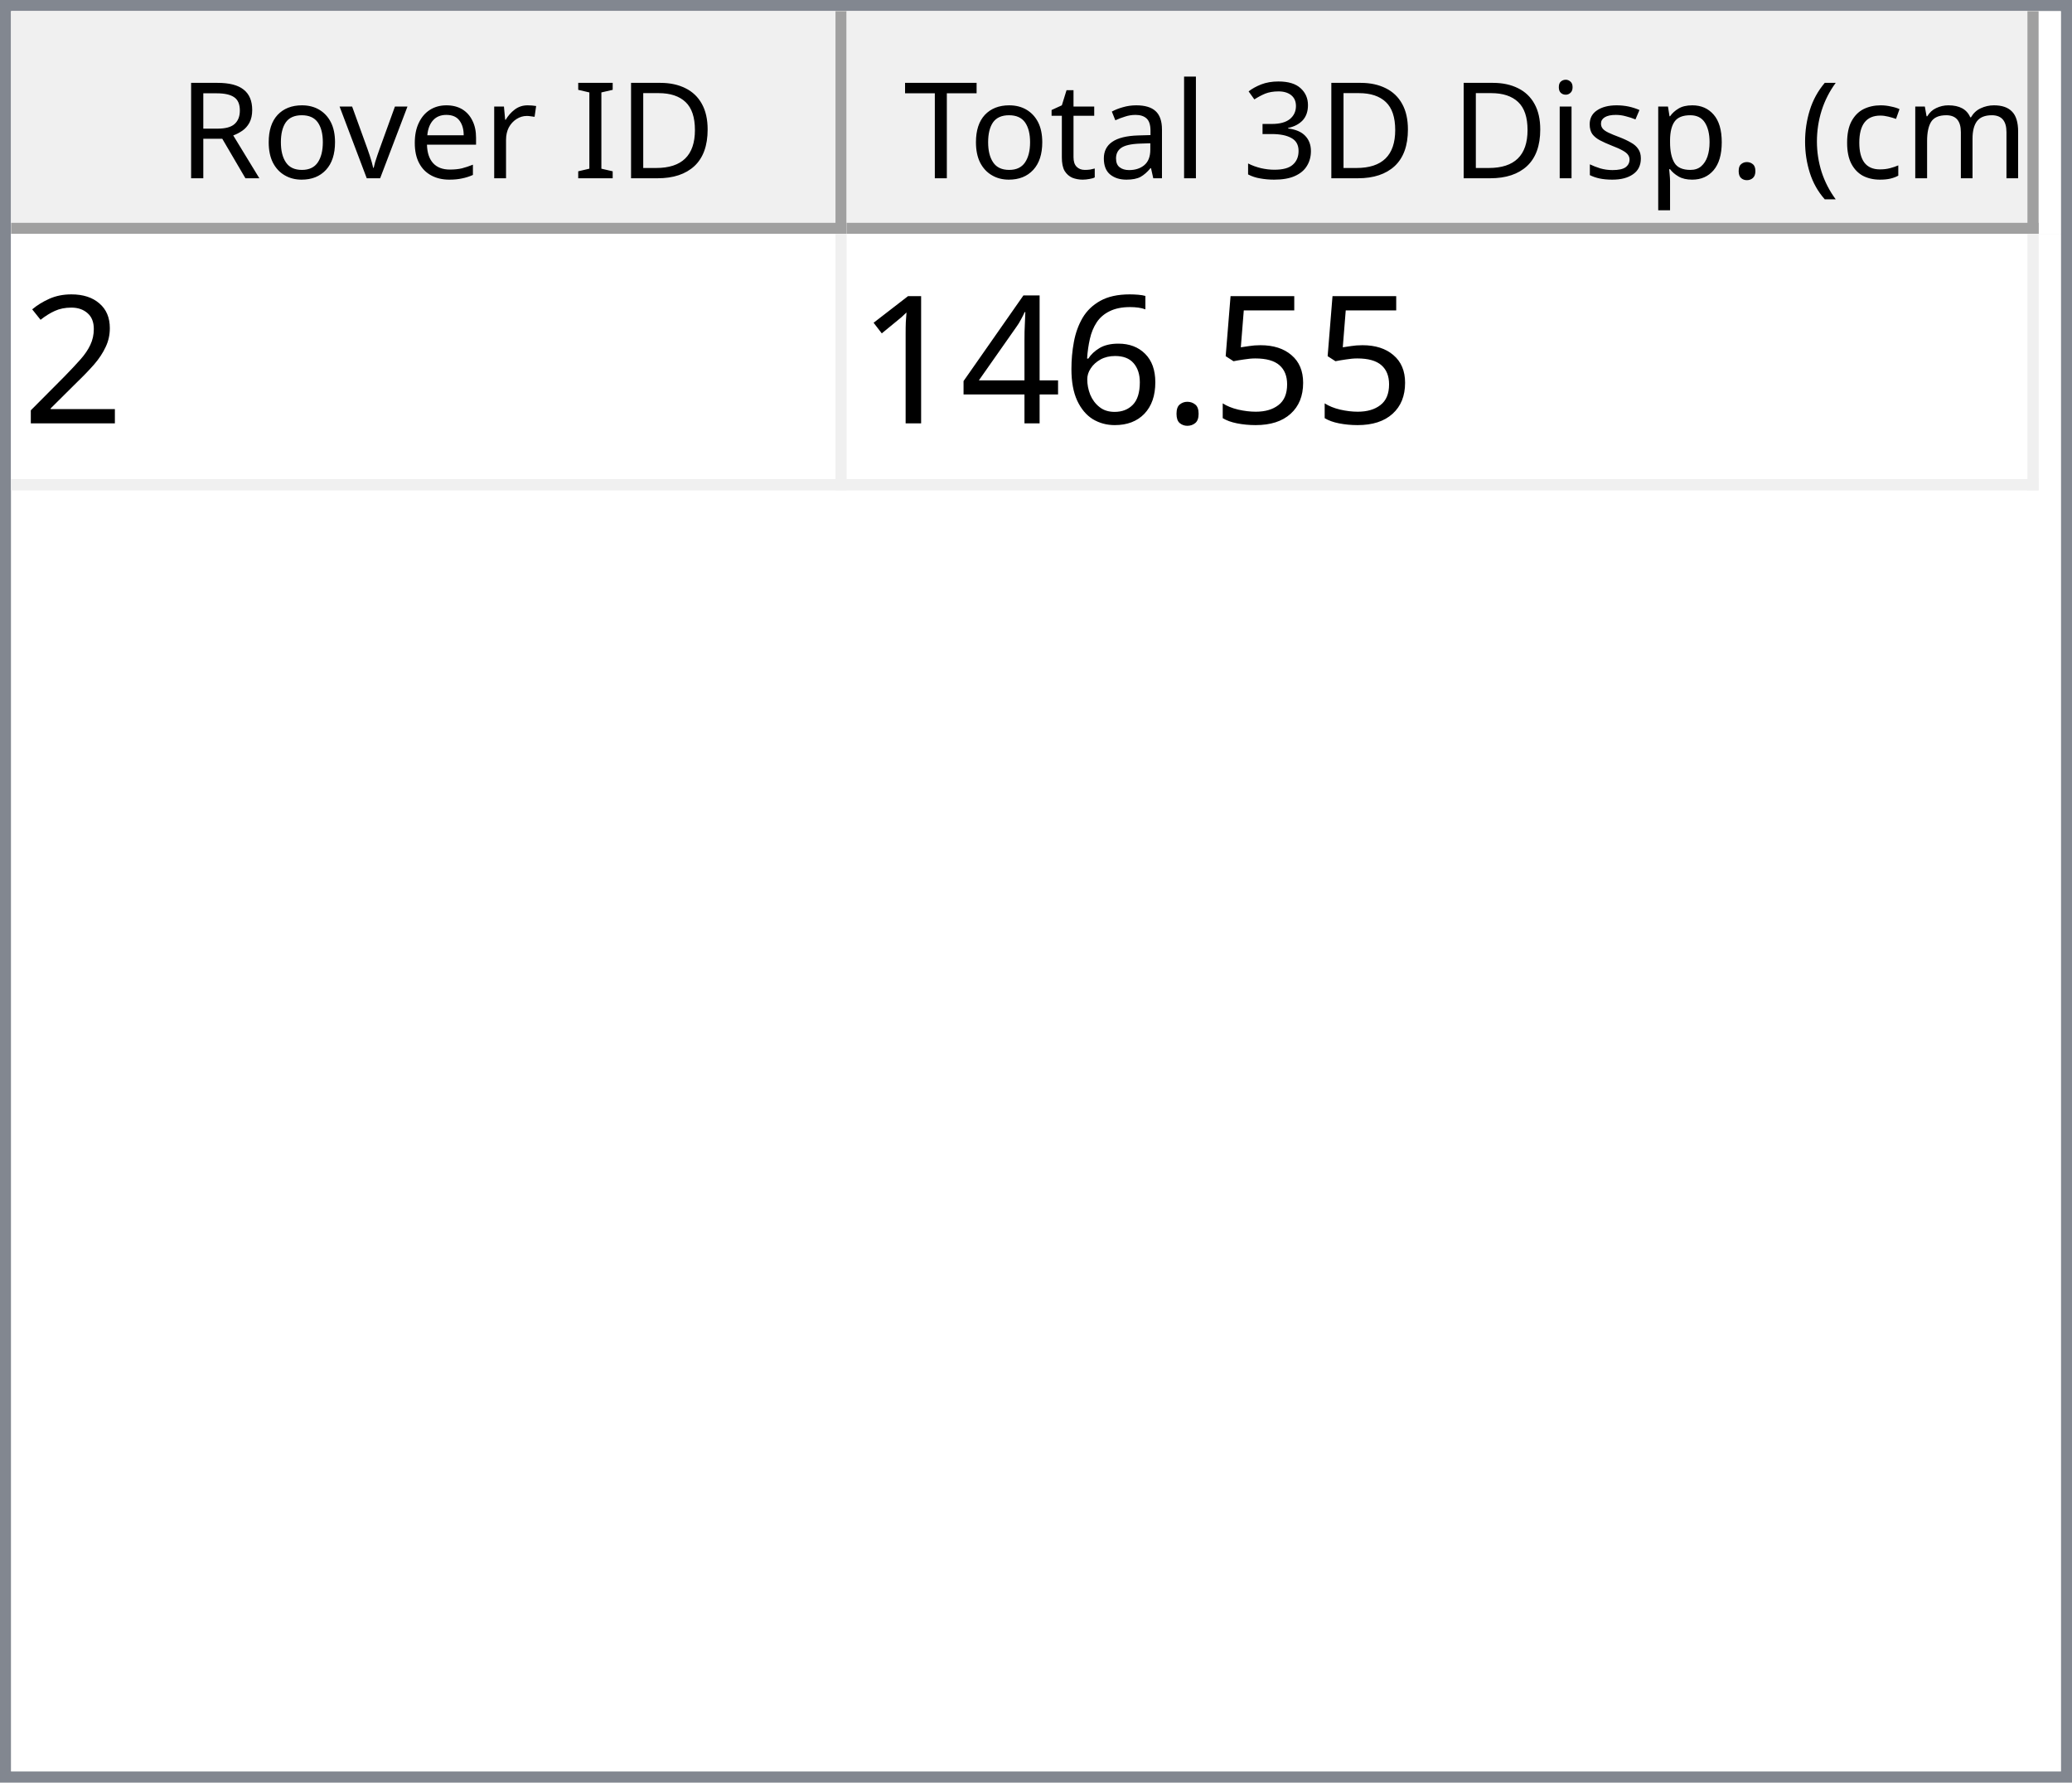
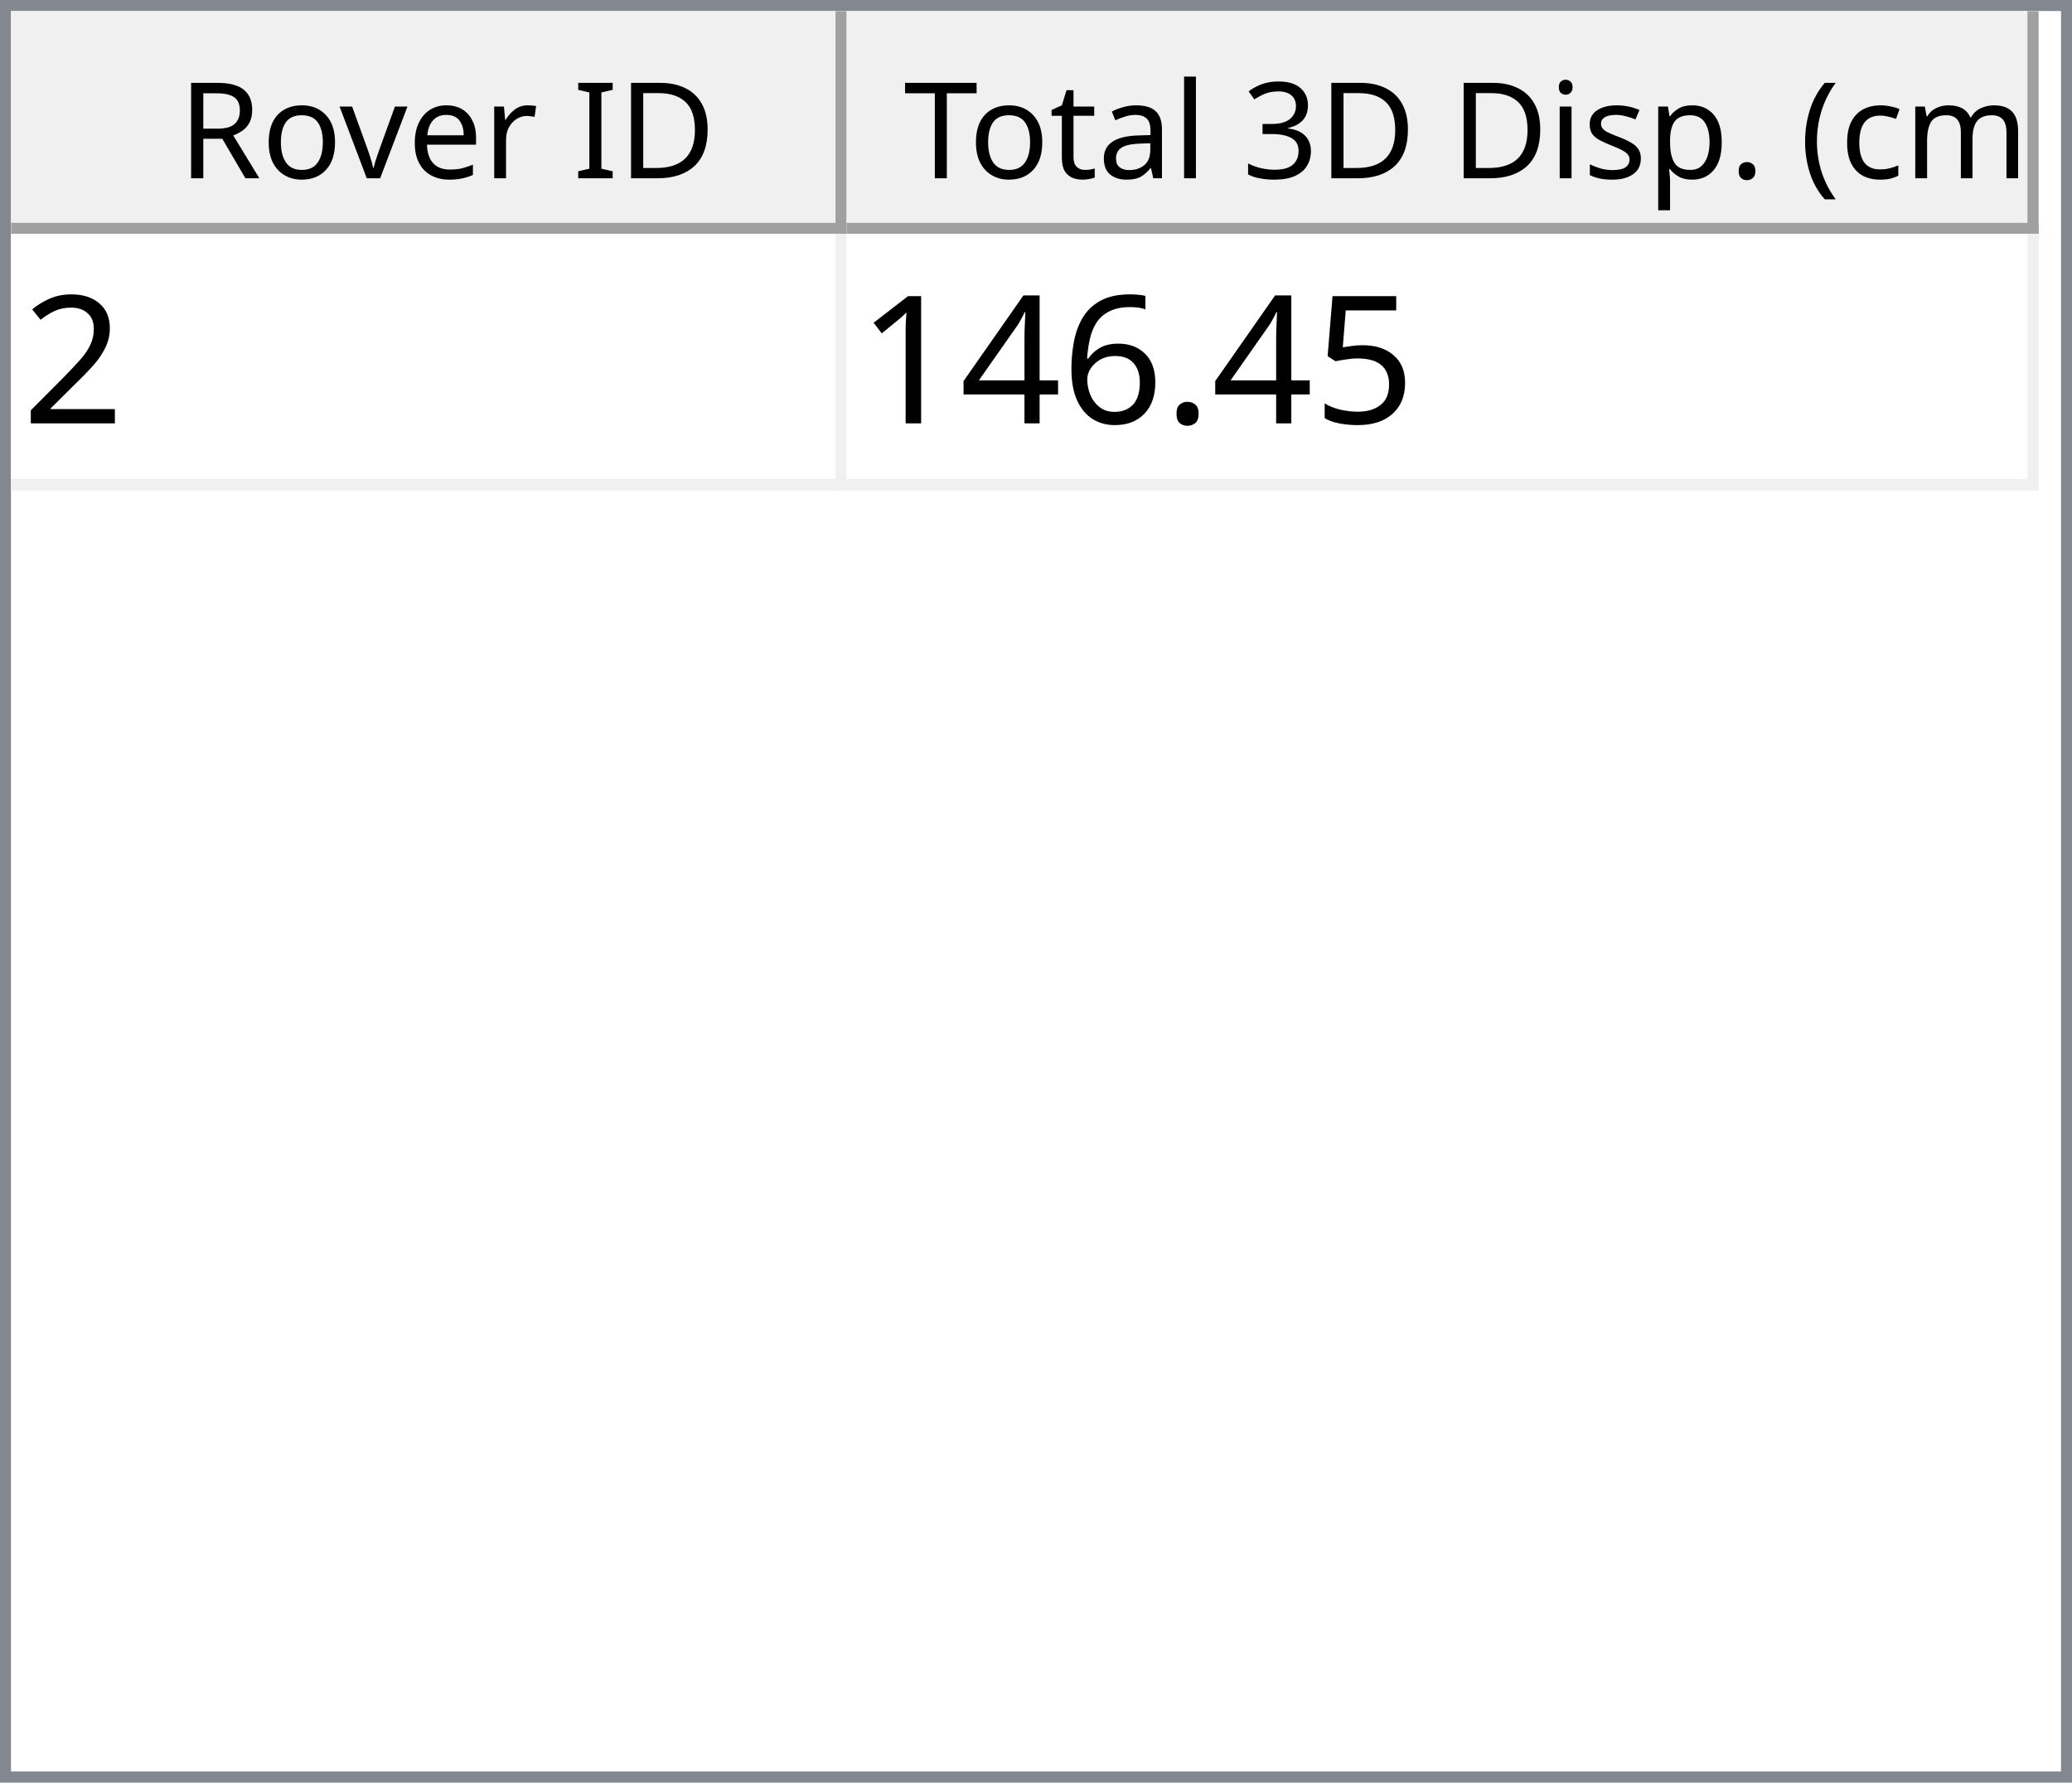
<svg xmlns="http://www.w3.org/2000/svg" style="fill-opacity:1; color-rendering:auto; color-interpolation:auto; text-rendering:auto; stroke:black; stroke-linecap:square; stroke-miterlimit:10; shape-rendering:auto; stroke-opacity:1; fill:black; stroke-dasharray:none; font-weight:normal; stroke-width:1; font-family:'Dialog'; font-style:normal; stroke-linejoin:miter; font-size:12px; stroke-dashoffset:0; image-rendering:auto;" width="186" height="160">
  <defs id="genericDefs" />
  <g>
    <defs id="defs1">
      <clipPath clipPathUnits="userSpaceOnUse" id="clipPath1">
        <path d="M0 0 L186 0 L186 160 L0 160 L0 0 Z" />
      </clipPath>
      <clipPath clipPathUnits="userSpaceOnUse" id="clipPath2">
        <path d="M0 0 L0 160 L186 160 L186 0 Z" />
      </clipPath>
      <clipPath clipPathUnits="userSpaceOnUse" id="clipPath3">
        <path d="M0 0 L0 20 L184 20 L184 0 Z" />
      </clipPath>
      <clipPath clipPathUnits="userSpaceOnUse" id="clipPath4">
        <path d="M0 0 L0 20 L75 20 L75 0 Z" />
      </clipPath>
      <clipPath clipPathUnits="userSpaceOnUse" id="clipPath5">
        <path d="M1 1 L1 19 L74 19 L74 1 Z" />
      </clipPath>
      <clipPath clipPathUnits="userSpaceOnUse" id="clipPath6">
        <path d="M0 0 L0 18 L73 18 L73 0 Z" />
      </clipPath>
      <clipPath clipPathUnits="userSpaceOnUse" id="clipPath7">
        <path d="M-0.5 -0.5 L-0.5 19.5 L74.5 19.5 L74.5 -0.5 Z" />
      </clipPath>
      <clipPath clipPathUnits="userSpaceOnUse" id="clipPath8">
        <path d="M0 0 L0 20 L107 20 L107 0 Z" />
      </clipPath>
      <clipPath clipPathUnits="userSpaceOnUse" id="clipPath9">
        <path d="M1 1 L1 19 L106 19 L106 1 Z" />
      </clipPath>
      <clipPath clipPathUnits="userSpaceOnUse" id="clipPath10">
        <path d="M0 0 L0 18 L105 18 L105 0 Z" />
      </clipPath>
      <clipPath clipPathUnits="userSpaceOnUse" id="clipPath11">
        <path d="M-0.5 -0.5 L-0.5 19.5 L106.5 19.5 L106.5 -0.5 Z" />
      </clipPath>
      <clipPath clipPathUnits="userSpaceOnUse" id="clipPath12">
        <path d="M0 0 L0 138 L184 138 L184 0 Z" />
      </clipPath>
      <clipPath clipPathUnits="userSpaceOnUse" id="clipPath13">
        <path d="M0 0 L0 23 L182 23 L182 0 Z" />
      </clipPath>
      <clipPath clipPathUnits="userSpaceOnUse" id="clipPath14">
        <path d="M-0.5 -0.5 L-0.5 22.5 L181.5 22.5 L181.5 -0.5 Z" />
      </clipPath>
      <clipPath clipPathUnits="userSpaceOnUse" id="clipPath15">
        <path d="M0 0 L0 22 L74 22 L74 0 Z" />
      </clipPath>
      <clipPath clipPathUnits="userSpaceOnUse" id="clipPath16">
        <path d="M0 0 L0 22 L106 22 L106 0 Z" />
      </clipPath>
      <font horiz-adv-x="64.551" id="font1">
        <font-face ascent="107.91" descent="25.098" units-per-em="100" style="font-style:normal; font-family:Segoe UI; font-weight:normal;" />
        <missing-glyph horiz-adv-x="64.551" d="M8.109 0 L8.109 68.266 L56.453 68.266 L56.453 0 L8.109 0 ZM15.328 7.234 L49.219 7.234 L49.219 61.031 L15.328 61.031 L15.328 7.234 Z" />
        <glyph unicode="D" horiz-adv-x="70.117" d="M9.188 0 L9.188 70.016 L28.516 70.016 Q65.531 70.016 65.531 35.891 Q65.531 19.672 55.25 9.836 Q44.969 0 27.734 0 L9.188 0 ZM17.391 62.594 L17.391 7.422 L27.828 7.422 Q41.609 7.422 49.273 14.797 Q56.938 22.172 56.938 35.688 Q56.938 62.594 28.328 62.594 L17.391 62.594 Z" />
        <glyph unicode="I" horiz-adv-x="26.611" d="M17.391 0 L9.188 0 L9.188 70.016 L17.391 70.016 L17.391 0 Z" />
        <glyph unicode=" " horiz-adv-x="27.393" d="" />
        <glyph unicode="r" horiz-adv-x="34.766" d="M34.188 41.891 Q32.078 43.5 28.125 43.5 Q23 43.5 19.555 38.672 Q16.109 33.844 16.109 25.484 L16.109 0 L8.109 0 L8.109 50 L16.109 50 L16.109 39.703 L16.312 39.703 Q18.016 44.969 21.531 47.922 Q25.047 50.875 29.391 50.875 Q32.516 50.875 34.188 50.203 L34.188 41.891 Z" />
        <glyph unicode="e" horiz-adv-x="52.295" d="M48.297 23 L12.984 23 Q13.188 14.656 17.484 10.109 Q21.781 5.562 29.297 5.562 Q37.75 5.562 44.828 11.141 L44.828 3.609 Q38.234 -1.172 27.391 -1.172 Q16.797 -1.172 10.742 5.641 Q4.688 12.453 4.688 24.812 Q4.688 36.469 11.305 43.82 Q17.922 51.172 27.734 51.172 Q37.547 51.172 42.922 44.828 Q48.297 38.484 48.297 27.203 L48.297 23 ZM40.094 29.781 Q40.047 36.719 36.75 40.578 Q33.453 44.438 27.594 44.438 Q21.922 44.438 17.969 40.383 Q14.016 36.328 13.094 29.781 L40.094 29.781 Z" />
        <glyph unicode="v" horiz-adv-x="47.9" d="M47.406 50 L27.484 0 L19.625 0 L0.688 50 L9.469 50 L22.172 13.672 Q23.578 9.672 23.922 6.688 L24.125 6.688 Q24.609 10.453 25.688 13.484 L38.969 50 L47.406 50 Z" />
        <glyph unicode="o" horiz-adv-x="58.594" d="M29 -1.172 Q17.922 -1.172 11.305 5.836 Q4.688 12.844 4.688 24.422 Q4.688 37.016 11.57 44.094 Q18.453 51.172 30.172 51.172 Q41.359 51.172 47.633 44.289 Q53.906 37.406 53.906 25.203 Q53.906 13.234 47.141 6.031 Q40.375 -1.172 29 -1.172 ZM29.594 44.438 Q21.875 44.438 17.383 39.188 Q12.891 33.938 12.891 24.703 Q12.891 15.828 17.43 10.695 Q21.969 5.562 29.594 5.562 Q37.359 5.562 41.531 10.594 Q45.703 15.625 45.703 24.906 Q45.703 34.281 41.531 39.359 Q37.359 44.438 29.594 44.438 Z" />
        <glyph unicode="R" horiz-adv-x="59.814" d="M59.375 0 L49.609 0 L37.891 19.625 Q36.281 22.359 34.766 24.289 Q33.25 26.219 31.664 27.438 Q30.078 28.656 28.25 29.219 Q26.422 29.781 24.125 29.781 L17.391 29.781 L17.391 0 L9.188 0 L9.188 70.016 L30.078 70.016 Q34.672 70.016 38.555 68.867 Q42.438 67.719 45.289 65.375 Q48.141 63.031 49.758 59.547 Q51.375 56.062 51.375 51.375 Q51.375 47.703 50.273 44.656 Q49.172 41.609 47.148 39.211 Q45.125 36.812 42.266 35.133 Q39.406 33.453 35.844 32.516 L35.844 32.328 Q37.594 31.547 38.891 30.547 Q40.188 29.547 41.359 28.18 Q42.531 26.812 43.68 25.078 Q44.828 23.344 46.234 21.047 L59.375 0 ZM17.391 62.594 L17.391 37.203 L28.516 37.203 Q31.594 37.203 34.203 38.133 Q36.812 39.062 38.719 40.797 Q40.625 42.531 41.703 45.047 Q42.781 47.562 42.781 50.688 Q42.781 56.297 39.141 59.445 Q35.5 62.594 28.609 62.594 L17.391 62.594 Z" />
        <glyph unicode=")" horiz-adv-x="30.176" d="M8.297 -15.922 L1.172 -15.922 Q16.406 2.344 16.406 26.812 Q16.406 51.469 1.078 70.016 L8.297 70.016 Q23.531 52.156 23.531 26.703 Q23.531 1.375 8.297 -15.922 Z" />
        <glyph unicode="m" horiz-adv-x="86.133" d="M79.109 0 L71.094 0 L71.094 28.719 Q71.094 37.016 68.531 40.727 Q65.969 44.438 59.906 44.438 Q54.781 44.438 51.195 39.75 Q47.609 35.062 47.609 28.516 L47.609 0 L39.594 0 L39.594 29.688 Q39.594 44.438 28.219 44.438 Q22.953 44.438 19.531 40.016 Q16.109 35.594 16.109 28.516 L16.109 0 L8.109 0 L8.109 50 L16.109 50 L16.109 42.094 L16.312 42.094 Q21.625 51.172 31.844 51.172 Q36.969 51.172 40.773 48.312 Q44.578 45.453 46 40.828 Q51.562 51.172 62.594 51.172 Q79.109 51.172 79.109 30.812 L79.109 0 Z" />
        <glyph unicode="c" horiz-adv-x="46.191" d="M42.188 2.297 Q36.422 -1.172 28.516 -1.172 Q17.828 -1.172 11.258 5.789 Q4.688 12.75 4.688 23.828 Q4.688 36.188 11.766 43.68 Q18.844 51.172 30.672 51.172 Q37.25 51.172 42.281 48.734 L42.281 40.531 Q36.719 44.438 30.375 44.438 Q22.703 44.438 17.797 38.945 Q12.891 33.453 12.891 24.516 Q12.891 15.719 17.508 10.641 Q22.125 5.562 29.891 5.562 Q36.422 5.562 42.188 9.906 L42.188 2.297 Z" />
        <glyph unicode="(" horiz-adv-x="30.176" d="M29.109 -15.922 L21.969 -15.922 Q6.844 1.375 6.844 26.703 Q6.844 52.156 21.969 70.016 L29.203 70.016 Q13.875 51.469 13.875 26.812 Q13.875 2.344 29.109 -15.922 Z" />
        <glyph unicode="." horiz-adv-x="21.68" d="M10.891 -1.078 Q8.641 -1.078 7.055 0.539 Q5.469 2.156 5.469 4.391 Q5.469 6.641 7.055 8.273 Q8.641 9.906 10.891 9.906 Q13.188 9.906 14.797 8.273 Q16.406 6.641 16.406 4.391 Q16.406 2.156 14.797 0.539 Q13.188 -1.078 10.891 -1.078 Z" />
        <glyph unicode="p" horiz-adv-x="58.789" d="M16.312 7.234 L16.109 7.234 L16.109 -23 L8.109 -23 L8.109 50 L16.109 50 L16.109 41.219 L16.312 41.219 Q22.219 51.172 33.594 51.172 Q43.266 51.172 48.688 44.461 Q54.109 37.75 54.109 26.469 Q54.109 13.922 48 6.375 Q41.891 -1.172 31.297 -1.172 Q21.578 -1.172 16.312 7.234 ZM16.109 27.391 L16.109 20.406 Q16.109 14.203 20.141 9.883 Q24.172 5.562 30.375 5.562 Q37.641 5.562 41.773 11.133 Q45.906 16.703 45.906 26.609 Q45.906 34.969 42.047 39.703 Q38.188 44.438 31.594 44.438 Q24.609 44.438 20.359 39.578 Q16.109 34.719 16.109 27.391 Z" />
        <glyph unicode="s" horiz-adv-x="42.432" d="M5.078 1.812 L5.078 10.406 Q11.625 5.562 19.484 5.562 Q30.031 5.562 30.031 12.594 Q30.031 14.594 29.125 15.992 Q28.219 17.391 26.68 18.461 Q25.141 19.531 23.07 20.383 Q21 21.234 18.609 22.172 Q15.281 23.484 12.766 24.828 Q10.25 26.172 8.57 27.859 Q6.891 29.547 6.031 31.695 Q5.172 33.844 5.172 36.719 Q5.172 40.234 6.789 42.945 Q8.406 45.656 11.086 47.484 Q13.766 49.312 17.211 50.242 Q20.656 51.172 24.312 51.172 Q30.812 51.172 35.938 48.922 L35.938 40.828 Q30.422 44.438 23.25 44.438 Q21 44.438 19.195 43.922 Q17.391 43.406 16.094 42.477 Q14.797 41.547 14.086 40.258 Q13.375 38.969 13.375 37.406 Q13.375 35.453 14.086 34.133 Q14.797 32.812 16.164 31.789 Q17.531 30.766 19.484 29.938 Q21.438 29.109 23.922 28.125 Q27.25 26.859 29.883 25.516 Q32.516 24.172 34.375 22.484 Q36.234 20.797 37.234 18.602 Q38.234 16.406 38.234 13.375 Q38.234 9.672 36.602 6.938 Q34.969 4.203 32.234 2.398 Q29.5 0.594 25.93 -0.289 Q22.359 -1.172 18.453 -1.172 Q10.75 -1.172 5.078 1.812 Z" />
        <glyph unicode="i" horiz-adv-x="24.219" d="M12.203 62.703 Q10.062 62.703 8.547 64.164 Q7.031 65.625 7.031 67.875 Q7.031 70.125 8.547 71.609 Q10.062 73.094 12.203 73.094 Q14.406 73.094 15.945 71.609 Q17.484 70.125 17.484 67.875 Q17.484 65.719 15.945 64.211 Q14.406 62.703 12.203 62.703 ZM16.109 0 L8.109 0 L8.109 50 L16.109 50 L16.109 0 Z" />
        <glyph unicode="3" horiz-adv-x="53.906" d="M46.531 19.828 Q46.531 15.094 44.75 11.211 Q42.969 7.328 39.719 4.57 Q36.469 1.812 31.93 0.297 Q27.391 -1.219 21.922 -1.219 Q11.922 -1.219 6 2.594 L6 11.188 Q13.094 5.609 22.219 5.609 Q25.875 5.609 28.828 6.539 Q31.781 7.469 33.906 9.227 Q36.031 10.984 37.18 13.477 Q38.328 15.969 38.328 19.094 Q38.328 32.812 18.797 32.812 L12.984 32.812 L12.984 39.594 L18.5 39.594 Q35.797 39.594 35.797 52.484 Q35.797 64.406 22.609 64.406 Q15.188 64.406 8.688 59.422 L8.688 67.188 Q15.375 71.188 24.609 71.188 Q29 71.188 32.57 69.969 Q36.141 68.75 38.68 66.555 Q41.219 64.359 42.609 61.281 Q44 58.203 44 54.5 Q44 40.672 30.031 36.719 L30.031 36.531 Q33.594 36.141 36.625 34.797 Q39.656 33.453 41.852 31.305 Q44.047 29.156 45.289 26.25 Q46.531 23.344 46.531 19.828 Z" />
        <glyph unicode="l" horiz-adv-x="24.219" d="M16.109 0 L8.109 0 L8.109 74.031 L16.109 74.031 L16.109 0 Z" />
        <glyph unicode="a" horiz-adv-x="50.879" d="M43.891 0 L35.891 0 L35.891 7.812 L35.688 7.812 Q30.469 -1.172 20.312 -1.172 Q12.844 -1.172 8.617 2.781 Q4.391 6.734 4.391 13.281 Q4.391 27.297 20.906 29.594 L35.891 31.688 Q35.891 44.438 25.594 44.438 Q16.547 44.438 9.281 38.281 L9.281 46.484 Q16.656 51.172 26.266 51.172 Q43.891 51.172 43.891 32.516 L43.891 0 ZM35.891 25.297 L23.828 23.641 Q18.266 22.859 15.43 20.875 Q12.594 18.891 12.594 13.875 Q12.594 10.203 15.211 7.883 Q17.828 5.562 22.172 5.562 Q28.125 5.562 32.008 9.742 Q35.891 13.922 35.891 20.312 L35.891 25.297 Z" />
        <glyph unicode="t" horiz-adv-x="33.887" d="M31.297 0.484 Q28.469 -1.078 23.828 -1.078 Q10.688 -1.078 10.688 13.578 L10.688 43.172 L2.094 43.172 L2.094 50 L10.688 50 L10.688 62.203 L18.703 64.797 L18.703 50 L31.297 50 L31.297 43.172 L18.703 43.172 L18.703 14.984 Q18.703 9.969 20.414 7.82 Q22.125 5.672 26.078 5.672 Q29.109 5.672 31.297 7.328 L31.297 0.484 Z" />
        <glyph unicode="T" horiz-adv-x="52.393" d="M50.594 62.594 L30.375 62.594 L30.375 0 L22.172 0 L22.172 62.594 L2 62.594 L2 70.016 L50.594 70.016 L50.594 62.594 Z" />
      </font>
      <font horiz-adv-x="75.0" id="font2">
        <font-face ascent="100.537" descent="21.973" units-per-em="100" style="font-style:normal; font-family:sans-serif; font-weight:normal;" />
        <missing-glyph horiz-adv-x="75.0" d="M12.5 0 L12.5 62.5 L62.5 62.5 L62.5 0 L12.5 0 ZM14.062 1.562 L60.938 1.562 L60.938 60.938 L14.062 60.938 L14.062 1.562 Z" />
        <glyph unicode="2" horiz-adv-x="55.615" d="M50.344 8.453 L50.344 0 L3.031 0 Q2.938 3.172 4.047 6.109 Q5.859 10.938 9.836 15.625 Q13.812 20.312 21.344 26.469 Q33.016 36.031 37.117 41.625 Q41.219 47.219 41.219 52.203 Q41.219 57.422 37.477 61.008 Q33.734 64.594 27.734 64.594 Q21.391 64.594 17.578 60.789 Q13.766 56.984 13.719 50.25 L4.688 51.172 Q5.609 61.281 11.664 66.578 Q17.719 71.875 27.938 71.875 Q38.234 71.875 44.242 66.164 Q50.25 60.453 50.25 52 Q50.25 47.703 48.492 43.555 Q46.734 39.406 42.656 34.812 Q38.578 30.219 29.109 22.219 Q21.188 15.578 18.945 13.211 Q16.703 10.844 15.234 8.453 L50.344 8.453 Z" />
        <glyph unicode="5" horiz-adv-x="55.615" d="M4.156 18.75 L13.375 19.531 Q14.406 12.797 18.141 9.398 Q21.875 6 27.156 6 Q33.5 6 37.891 10.789 Q42.281 15.578 42.281 23.484 Q42.281 31 38.062 35.352 Q33.844 39.703 27 39.703 Q22.75 39.703 19.336 37.773 Q15.922 35.844 13.969 32.766 L5.719 33.844 L12.641 70.609 L48.25 70.609 L48.25 62.203 L19.672 62.203 L15.828 42.969 Q22.266 47.469 29.344 47.469 Q38.719 47.469 45.164 40.969 Q51.609 34.469 51.609 24.266 Q51.609 14.547 45.953 7.469 Q39.062 -1.219 27.156 -1.219 Q17.391 -1.219 11.211 4.25 Q5.031 9.719 4.156 18.75 Z" />
        <glyph unicode="." horiz-adv-x="27.783" d="M9.078 0 L9.078 10.016 L19.094 10.016 L19.094 0 L9.078 0 Z" />
        <glyph unicode="6" horiz-adv-x="55.615" d="M49.75 54.047 L41.016 53.375 Q39.844 58.547 37.703 60.891 Q34.125 64.656 28.906 64.656 Q24.703 64.656 21.531 62.312 Q17.391 59.281 14.992 53.469 Q12.594 47.656 12.5 36.922 Q15.672 41.75 20.266 44.094 Q24.859 46.438 29.891 46.438 Q38.672 46.438 44.852 39.969 Q51.031 33.5 51.031 23.25 Q51.031 16.5 48.125 10.719 Q45.219 4.938 40.141 1.859 Q35.062 -1.219 28.609 -1.219 Q17.625 -1.219 10.695 6.859 Q3.766 14.938 3.766 33.5 Q3.766 54.25 11.422 63.672 Q18.109 71.875 29.438 71.875 Q37.891 71.875 43.289 67.141 Q48.688 62.406 49.75 54.047 ZM13.875 23.188 Q13.875 18.656 15.797 14.508 Q17.719 10.359 21.188 8.18 Q24.656 6 28.469 6 Q34.031 6 38.039 10.492 Q42.047 14.984 42.047 22.703 Q42.047 30.125 38.086 34.398 Q34.125 38.672 28.125 38.672 Q22.172 38.672 18.023 34.398 Q13.875 30.125 13.875 23.188 Z" />
        <glyph unicode="4" horiz-adv-x="55.615" d="M32.328 0 L32.328 17.141 L1.266 17.141 L1.266 25.203 L33.938 71.578 L41.109 71.578 L41.109 25.203 L50.781 25.203 L50.781 17.141 L41.109 17.141 L41.109 0 L32.328 0 ZM32.328 25.203 L32.328 57.469 L9.906 25.203 L32.328 25.203 Z" />
        <glyph unicode="1" horiz-adv-x="55.615" d="M37.25 0 L28.469 0 L28.469 56 Q25.297 52.984 20.141 49.953 Q14.984 46.922 10.891 45.406 L10.891 53.906 Q18.266 57.375 23.781 62.305 Q29.297 67.234 31.594 71.875 L37.25 71.875 L37.25 0 Z" />
      </font>
    </defs>
    <g style="fill:white; stroke:white;">
      <rect x="0" y="0" width="186" style="clip-path:url(#clipPath1); stroke:none;" height="160" />
    </g>
    <g style="fill:white; text-rendering:optimizeSpeed; color-rendering:optimizeSpeed; image-rendering:optimizeSpeed; shape-rendering:crispEdges; stroke:white; color-interpolation:sRGB;">
      <rect x="0" width="186" height="160" y="0" style="stroke:none;" />
      <path style="stroke:none;" d="M0 160 L186 160 L186 0 L0 0 Z" />
    </g>
    <g style="fill:rgb(240,240,240); font-family:'Segoe UI'; stroke:rgb(240,240,240);">
      <rect x="0" y="0" width="186" style="clip-path:url(#clipPath2); stroke:none;" height="160" />
    </g>
    <g style="fill:rgb(130,135,144); font-family:'Segoe UI'; stroke:rgb(130,135,144);">
      <path d="M0 0 L186 0 L186 160 L0 160 L0 0 ZM1 1 L185 1 L185 159 L1 159 L1 1 Z" style="fill-rule:evenodd; clip-path:url(#clipPath2); stroke:none;" />
    </g>
    <g style="fill:white; font-family:'Segoe UI'; stroke:white;" transform="translate(1,1)">
      <rect x="0" y="0" width="184" style="clip-path:url(#clipPath3); stroke:none;" height="20" />
    </g>
    <g style="fill:rgb(240,240,240); font-family:'Segoe UI'; stroke:rgb(240,240,240);" transform="translate(1,1)">
      <rect x="0" y="0" width="75" style="clip-path:url(#clipPath4); stroke:none;" height="20" />
    </g>
    <g style="font-family:'Segoe UI';" transform="translate(2,2)">
      <text x="14" xml:space="preserve" y="14" style="clip-path:url(#clipPath6); stroke:none;">Rover ID</text>
    </g>
    <g style="fill:rgb(160,160,160); font-family:'Segoe UI'; stroke:rgb(160,160,160); stroke-linejoin:bevel;" transform="translate(1.5,1.5)">
      <line x1="74" x2="74" y1="0" style="fill:none; clip-path:url(#clipPath7);" y2="19" />
    </g>
    <g style="fill:rgb(160,160,160); font-family:'Segoe UI'; stroke:rgb(160,160,160); stroke-linejoin:bevel;" transform="matrix(1,0,0,1,1,1) translate(0.5,0.5)">
      <line x1="0" x2="74" y1="19" style="fill:none; clip-path:url(#clipPath7);" y2="19" />
    </g>
    <g style="fill:rgb(240,240,240); font-family:'Segoe UI'; stroke:rgb(240,240,240);" transform="translate(76,1)">
      <rect x="0" y="0" width="107" style="clip-path:url(#clipPath8); stroke:none;" height="20" />
    </g>
    <g style="font-family:'Segoe UI';" transform="translate(77,2)">
      <text x="1" xml:space="preserve" y="14" style="clip-path:url(#clipPath10); stroke:none;"> Total 3D Disp. (cm)</text>
    </g>
    <g style="fill:rgb(160,160,160); font-family:'Segoe UI'; stroke:rgb(160,160,160); stroke-linejoin:bevel;" transform="translate(76.5,1.5)">
      <line x1="106" x2="106" y1="0" style="fill:none; clip-path:url(#clipPath11);" y2="19" />
    </g>
    <g style="fill:rgb(160,160,160); font-family:'Segoe UI'; stroke:rgb(160,160,160); stroke-linejoin:bevel;" transform="matrix(1,0,0,1,76,1) translate(0.5,0.5)">
      <line x1="0" x2="106" y1="19" style="fill:none; clip-path:url(#clipPath11);" y2="19" />
    </g>
    <g style="fill:white; font-family:'Segoe UI'; stroke:white;" transform="translate(1,21)">
      <rect x="0" y="0" width="184" style="clip-path:url(#clipPath12); stroke:none;" height="138" />
    </g>
    <g style="fill:rgb(240,240,240); font-size:16px; font-family:sans-serif; stroke:rgb(240,240,240);" transform="translate(1,21)">
      <rect x="0" y="0" width="182" style="clip-path:url(#clipPath13); stroke:none;" height="23" />
      <line transform="translate(0.5,0.5)" x1="0" x2="181" y1="22" style="clip-path:url(#clipPath14); fill:none; stroke-linejoin:bevel;" y2="22" />
    </g>
    <g transform="matrix(1,0,0,1,1,21) translate(0.5,0.5)" style="fill:rgb(240,240,240); font-size:16px; font-family:sans-serif; stroke:rgb(240,240,240); stroke-linejoin:bevel;">
      <line x1="74" x2="74" y1="0" style="fill:none; clip-path:url(#clipPath14);" y2="22" />
    </g>
    <g transform="matrix(1,0,0,1,1,21) translate(0.5,0.5)" style="fill:rgb(240,240,240); font-size:16px; font-family:sans-serif; stroke:rgb(240,240,240); stroke-linejoin:bevel;">
      <line x1="181" x2="181" y1="0" style="fill:none; clip-path:url(#clipPath14);" y2="22" />
    </g>
    <g style="fill:white; font-size:16px; font-family:sans-serif; stroke:white;" transform="matrix(1,0,0,1,1,21)">
      <rect x="0" y="0" width="74" style="clip-path:url(#clipPath15); stroke:none;" height="22" />
      <text x="1" y="17" style="fill:black; clip-path:url(#clipPath15); stroke:none;" xml:space="preserve">2</text>
    </g>
    <g style="fill:white; font-size:16px; font-family:sans-serif; stroke:white;" transform="matrix(1,0,0,1,1,21) translate(75,0)">
      <rect x="0" y="0" width="106" style="clip-path:url(#clipPath16); stroke:none;" height="22" />
-       <text x="1" y="17" style="fill:black; clip-path:url(#clipPath16); stroke:none;" xml:space="preserve">146.55</text>
+       <text x="1" y="17" style="fill:black; clip-path:url(#clipPath16); stroke:none;" xml:space="preserve">146.45</text>
    </g>
  </g>
</svg>
